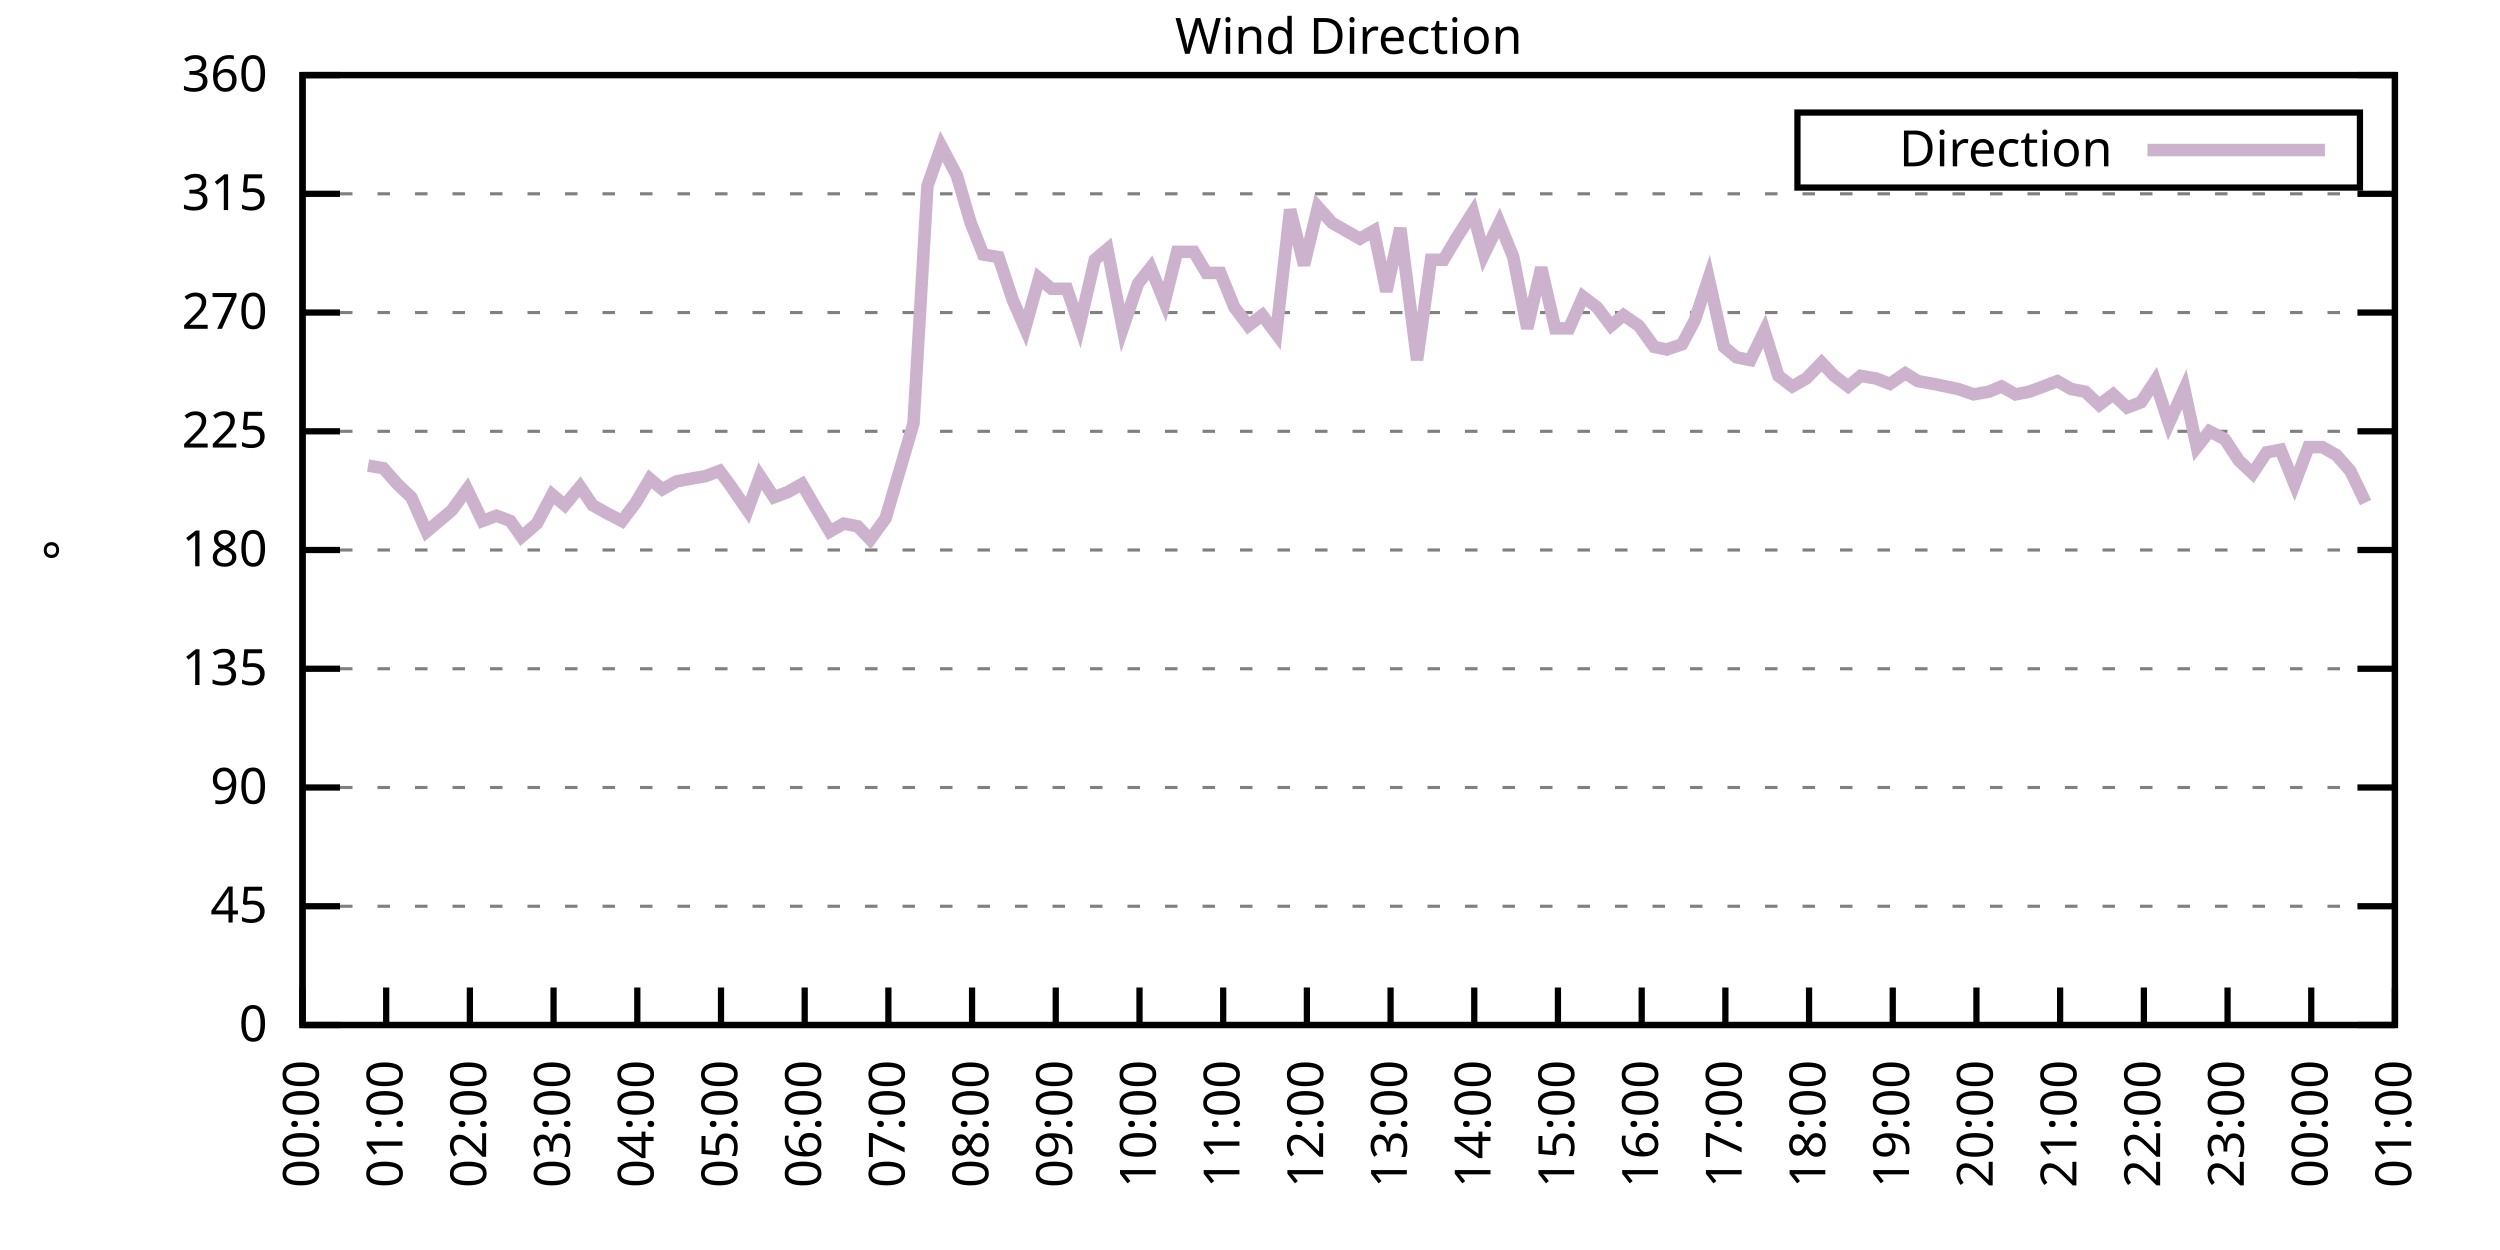
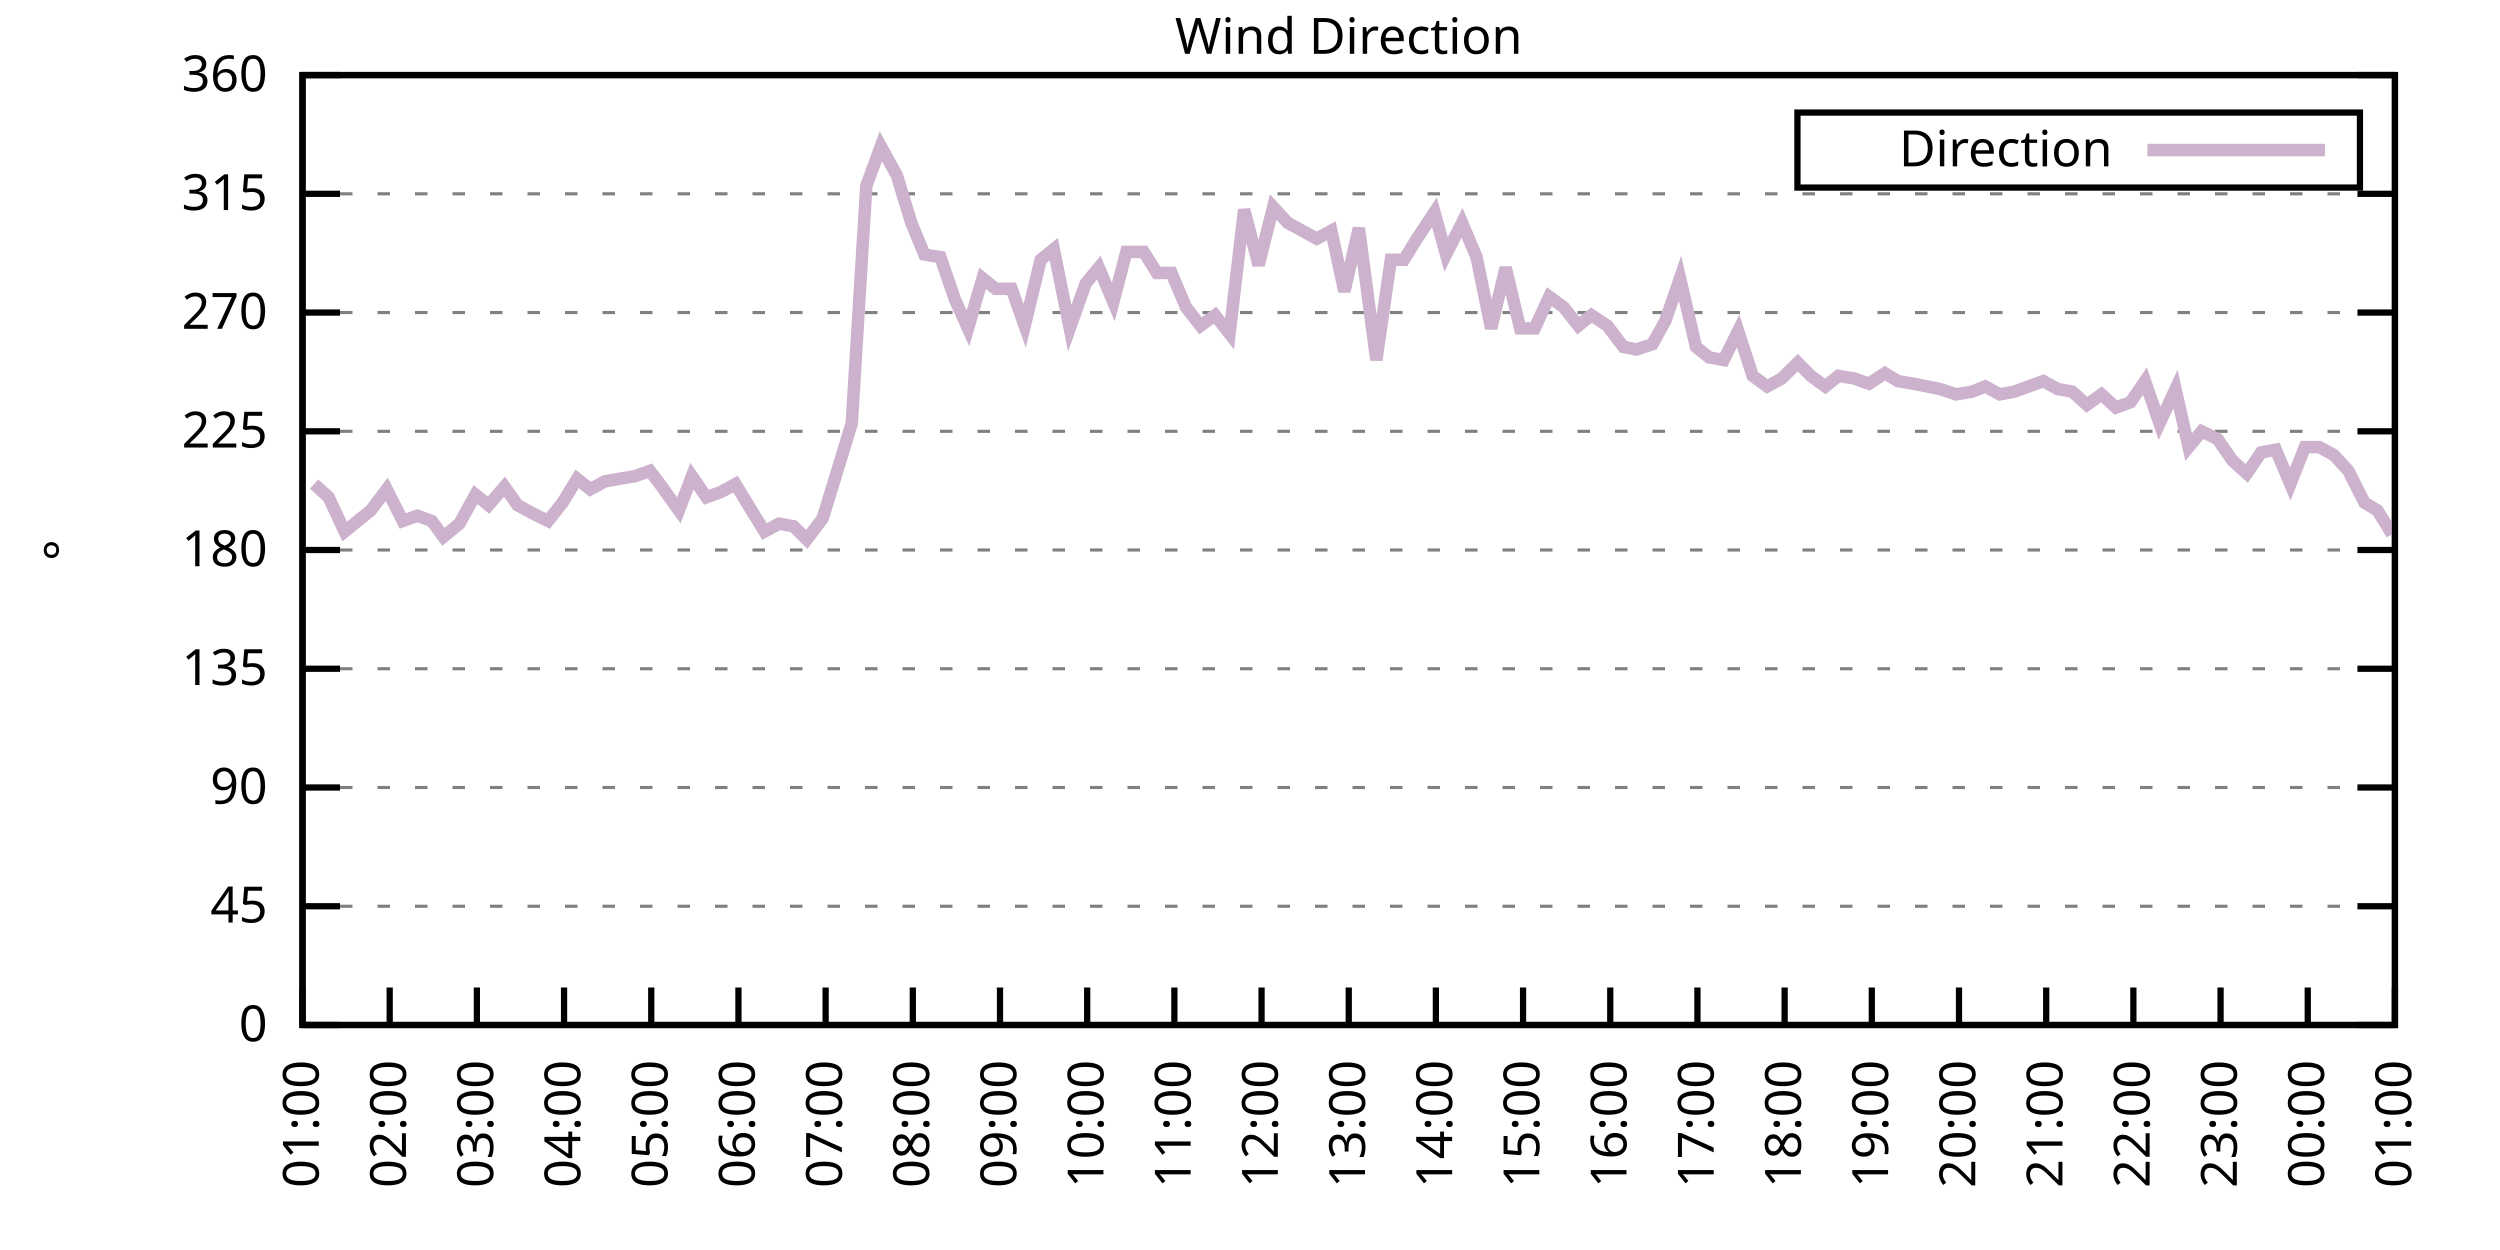
<svg xmlns="http://www.w3.org/2000/svg" xmlns:xlink="http://www.w3.org/1999/xlink" width="400" height="200" viewBox="0 0 400 200">
  <g id="gnuplot_canvas">
    <rect x="0" y="0" width="400" height="200" fill="none" />
    <defs>
      <circle id="gpDot" r="0.5" stroke-width="0.5" stroke="currentColor" />
      <path id="gpPt0" stroke-width="0.333" stroke="currentColor" d="M-1,0 h2 M0,-1 v2" />
      <path id="gpPt1" stroke-width="0.333" stroke="currentColor" d="M-1,-1 L1,1 M1,-1 L-1,1" />
      <path id="gpPt2" stroke-width="0.333" stroke="currentColor" d="M-1,0 L1,0 M0,-1 L0,1 M-1,-1 L1,1 M-1,1 L1,-1" />
      <rect id="gpPt3" stroke-width="0.333" stroke="currentColor" x="-1" y="-1" width="2" height="2" />
      <rect id="gpPt4" stroke-width="0.333" stroke="currentColor" fill="currentColor" x="-1" y="-1" width="2" height="2" />
      <circle id="gpPt5" stroke-width="0.333" stroke="currentColor" cx="0" cy="0" r="1" />
      <use xlink:href="#gpPt5" id="gpPt6" fill="currentColor" stroke="none" />
      <path id="gpPt7" stroke-width="0.333" stroke="currentColor" d="M0,-1.33 L-1.33,0.67 L1.33,0.67 z" />
      <use xlink:href="#gpPt7" id="gpPt8" fill="currentColor" stroke="none" />
      <use xlink:href="#gpPt7" id="gpPt9" stroke="currentColor" transform="rotate(180)" />
      <use xlink:href="#gpPt9" id="gpPt10" fill="currentColor" stroke="none" />
      <use xlink:href="#gpPt3" id="gpPt11" stroke="currentColor" transform="rotate(45)" />
      <use xlink:href="#gpPt11" id="gpPt12" fill="currentColor" stroke="none" />
      <path id="gpPt13" stroke-width="0.333" stroke="currentColor" d="M0,1.330 L1.265,0.411 L0.782,-1.067 L-0.782,-1.076 L-1.265,0.411 z" />
      <use xlink:href="#gpPt13" id="gpPt14" fill="currentColor" stroke="none" />
      <filter id="textbox" filterUnits="objectBoundingBox" x="0" y="0" height="1" width="1">
        <feFlood flood-color="white" flood-opacity="1" result="bgnd" />
        <feComposite in="SourceGraphic" in2="bgnd" operator="atop" />
      </filter>
      <filter id="greybox" filterUnits="objectBoundingBox" x="0" y="0" height="1" width="1">
        <feFlood flood-color="lightgrey" flood-opacity="1" result="grey" />
        <feComposite in="SourceGraphic" in2="grey" operator="atop" />
      </filter>
    </defs>
    <g fill="none" color="white" stroke="currentColor" stroke-width="1.00" stroke-linecap="butt" stroke-linejoin="miter">
</g>
    <g fill="none" color="black" stroke="currentColor" stroke-width="1.00" stroke-linecap="butt" stroke-linejoin="miter">
      <g stroke="none" shape-rendering="crispEdges">
        <polygon fill="rgb(255, 255, 255)" points="48.40,164.00 383.18,164.00 383.18,12.02 48.40,12.02 " />
      </g>
    </g>
    <g fill="none" color="black" stroke="currentColor" stroke-width="1.00" stroke-linecap="butt" stroke-linejoin="miter">
</g>
    <g fill="none" color="black" stroke="black" stroke-width="0.50" stroke-linecap="butt" stroke-linejoin="miter">
</g>
    <g fill="none" color="gray" stroke="currentColor" stroke-width="0.50" stroke-linecap="butt" stroke-linejoin="miter">
      <path stroke="gray" stroke-dasharray="2,4" class="gridline" d="M48.40,164.00 L383.19,164.00  " />
    </g>
    <g fill="none" color="gray" stroke="gray" stroke-width="1.00" stroke-linecap="butt" stroke-linejoin="miter">
</g>
    <g fill="none" color="black" stroke="currentColor" stroke-width="1.00" stroke-linecap="butt" stroke-linejoin="miter">
      <path stroke="black" d="M48.40,164.00 L54.40,164.00 M383.19,164.00 L377.19,164.00  " />
      <g transform="translate(42.80,166.60)" stroke="none" fill="black" font-family="Sans" font-size="8.00" text-anchor="end">
        <text>
          <tspan font-family="Sans"> 0</tspan>
        </text>
      </g>
    </g>
    <g fill="none" color="black" stroke="currentColor" stroke-width="1.00" stroke-linecap="butt" stroke-linejoin="miter">
</g>
    <g fill="none" color="black" stroke="black" stroke-width="0.50" stroke-linecap="butt" stroke-linejoin="miter">
</g>
    <g fill="none" color="gray" stroke="currentColor" stroke-width="0.50" stroke-linecap="butt" stroke-linejoin="miter">
      <path stroke="gray" stroke-dasharray="2,4" class="gridline" d="M48.40,145.00 L383.19,145.00  " />
    </g>
    <g fill="none" color="gray" stroke="gray" stroke-width="1.00" stroke-linecap="butt" stroke-linejoin="miter">
</g>
    <g fill="none" color="black" stroke="currentColor" stroke-width="1.00" stroke-linecap="butt" stroke-linejoin="miter">
      <path stroke="black" d="M48.40,145.00 L54.40,145.00 M383.19,145.00 L377.19,145.00  " />
      <g transform="translate(42.80,147.60)" stroke="none" fill="black" font-family="Sans" font-size="8.00" text-anchor="end">
        <text>
          <tspan font-family="Sans"> 45</tspan>
        </text>
      </g>
    </g>
    <g fill="none" color="black" stroke="currentColor" stroke-width="1.00" stroke-linecap="butt" stroke-linejoin="miter">
</g>
    <g fill="none" color="black" stroke="black" stroke-width="0.50" stroke-linecap="butt" stroke-linejoin="miter">
</g>
    <g fill="none" color="gray" stroke="currentColor" stroke-width="0.50" stroke-linecap="butt" stroke-linejoin="miter">
      <path stroke="gray" stroke-dasharray="2,4" class="gridline" d="M48.40,126.00 L383.19,126.00  " />
    </g>
    <g fill="none" color="gray" stroke="gray" stroke-width="1.00" stroke-linecap="butt" stroke-linejoin="miter">
</g>
    <g fill="none" color="black" stroke="currentColor" stroke-width="1.00" stroke-linecap="butt" stroke-linejoin="miter">
      <path stroke="black" d="M48.40,126.00 L54.40,126.00 M383.19,126.00 L377.19,126.00  " />
      <g transform="translate(42.80,128.60)" stroke="none" fill="black" font-family="Sans" font-size="8.00" text-anchor="end">
        <text>
          <tspan font-family="Sans"> 90</tspan>
        </text>
      </g>
    </g>
    <g fill="none" color="black" stroke="currentColor" stroke-width="1.00" stroke-linecap="butt" stroke-linejoin="miter">
</g>
    <g fill="none" color="black" stroke="black" stroke-width="0.50" stroke-linecap="butt" stroke-linejoin="miter">
</g>
    <g fill="none" color="gray" stroke="currentColor" stroke-width="0.50" stroke-linecap="butt" stroke-linejoin="miter">
      <path stroke="gray" stroke-dasharray="2,4" class="gridline" d="M48.40,107.00 L383.19,107.00  " />
    </g>
    <g fill="none" color="gray" stroke="gray" stroke-width="1.00" stroke-linecap="butt" stroke-linejoin="miter">
</g>
    <g fill="none" color="black" stroke="currentColor" stroke-width="1.00" stroke-linecap="butt" stroke-linejoin="miter">
      <path stroke="black" d="M48.40,107.00 L54.40,107.00 M383.19,107.00 L377.19,107.00  " />
      <g transform="translate(42.80,109.60)" stroke="none" fill="black" font-family="Sans" font-size="8.00" text-anchor="end">
        <text>
          <tspan font-family="Sans"> 135</tspan>
        </text>
      </g>
    </g>
    <g fill="none" color="black" stroke="currentColor" stroke-width="1.00" stroke-linecap="butt" stroke-linejoin="miter">
</g>
    <g fill="none" color="black" stroke="black" stroke-width="0.50" stroke-linecap="butt" stroke-linejoin="miter">
</g>
    <g fill="none" color="gray" stroke="currentColor" stroke-width="0.50" stroke-linecap="butt" stroke-linejoin="miter">
      <path stroke="gray" stroke-dasharray="2,4" class="gridline" d="M48.40,88.00 L383.19,88.00  " />
    </g>
    <g fill="none" color="gray" stroke="gray" stroke-width="1.00" stroke-linecap="butt" stroke-linejoin="miter">
</g>
    <g fill="none" color="black" stroke="currentColor" stroke-width="1.00" stroke-linecap="butt" stroke-linejoin="miter">
      <path stroke="black" d="M48.40,88.00 L54.40,88.00 M383.19,88.00 L377.19,88.00  " />
      <g transform="translate(42.80,90.60)" stroke="none" fill="black" font-family="Sans" font-size="8.00" text-anchor="end">
        <text>
          <tspan font-family="Sans"> 180</tspan>
        </text>
      </g>
    </g>
    <g fill="none" color="black" stroke="currentColor" stroke-width="1.00" stroke-linecap="butt" stroke-linejoin="miter">
</g>
    <g fill="none" color="black" stroke="black" stroke-width="0.50" stroke-linecap="butt" stroke-linejoin="miter">
</g>
    <g fill="none" color="gray" stroke="currentColor" stroke-width="0.50" stroke-linecap="butt" stroke-linejoin="miter">
      <path stroke="gray" stroke-dasharray="2,4" class="gridline" d="M48.40,69.01 L383.19,69.01  " />
    </g>
    <g fill="none" color="gray" stroke="gray" stroke-width="1.00" stroke-linecap="butt" stroke-linejoin="miter">
</g>
    <g fill="none" color="black" stroke="currentColor" stroke-width="1.00" stroke-linecap="butt" stroke-linejoin="miter">
      <path stroke="black" d="M48.40,69.01 L54.40,69.01 M383.19,69.01 L377.19,69.01  " />
      <g transform="translate(42.80,71.61)" stroke="none" fill="black" font-family="Sans" font-size="8.00" text-anchor="end">
        <text>
          <tspan font-family="Sans"> 225</tspan>
        </text>
      </g>
    </g>
    <g fill="none" color="black" stroke="currentColor" stroke-width="1.00" stroke-linecap="butt" stroke-linejoin="miter">
</g>
    <g fill="none" color="black" stroke="black" stroke-width="0.50" stroke-linecap="butt" stroke-linejoin="miter">
</g>
    <g fill="none" color="gray" stroke="currentColor" stroke-width="0.50" stroke-linecap="butt" stroke-linejoin="miter">
      <path stroke="gray" stroke-dasharray="2,4" class="gridline" d="M48.40,50.01 L383.19,50.01  " />
    </g>
    <g fill="none" color="gray" stroke="gray" stroke-width="1.00" stroke-linecap="butt" stroke-linejoin="miter">
</g>
    <g fill="none" color="black" stroke="currentColor" stroke-width="1.00" stroke-linecap="butt" stroke-linejoin="miter">
      <path stroke="black" d="M48.40,50.01 L54.40,50.01 M383.19,50.01 L377.19,50.01  " />
      <g transform="translate(42.80,52.61)" stroke="none" fill="black" font-family="Sans" font-size="8.00" text-anchor="end">
        <text>
          <tspan font-family="Sans"> 270</tspan>
        </text>
      </g>
    </g>
    <g fill="none" color="black" stroke="currentColor" stroke-width="1.00" stroke-linecap="butt" stroke-linejoin="miter">
</g>
    <g fill="none" color="black" stroke="black" stroke-width="0.50" stroke-linecap="butt" stroke-linejoin="miter">
</g>
    <g fill="none" color="gray" stroke="currentColor" stroke-width="0.50" stroke-linecap="butt" stroke-linejoin="miter">
      <path stroke="gray" stroke-dasharray="2,4" class="gridline" d="M48.40,31.01 L383.19,31.01  " />
    </g>
    <g fill="none" color="gray" stroke="gray" stroke-width="1.00" stroke-linecap="butt" stroke-linejoin="miter">
</g>
    <g fill="none" color="black" stroke="currentColor" stroke-width="1.00" stroke-linecap="butt" stroke-linejoin="miter">
      <path stroke="black" d="M48.40,31.01 L54.40,31.01 M383.19,31.01 L377.19,31.01  " />
      <g transform="translate(42.80,33.61)" stroke="none" fill="black" font-family="Sans" font-size="8.00" text-anchor="end">
        <text>
          <tspan font-family="Sans"> 315</tspan>
        </text>
      </g>
    </g>
    <g fill="none" color="black" stroke="currentColor" stroke-width="1.00" stroke-linecap="butt" stroke-linejoin="miter">
</g>
    <g fill="none" color="black" stroke="black" stroke-width="0.50" stroke-linecap="butt" stroke-linejoin="miter">
</g>
    <g fill="none" color="gray" stroke="currentColor" stroke-width="0.50" stroke-linecap="butt" stroke-linejoin="miter">
      <path stroke="gray" stroke-dasharray="2,4" class="gridline" d="M48.40,12.01 L383.19,12.01  " />
    </g>
    <g fill="none" color="gray" stroke="gray" stroke-width="1.00" stroke-linecap="butt" stroke-linejoin="miter">
</g>
    <g fill="none" color="black" stroke="currentColor" stroke-width="1.00" stroke-linecap="butt" stroke-linejoin="miter">
      <path stroke="black" d="M48.40,12.01 L54.40,12.01 M383.19,12.01 L377.19,12.01  " />
      <g transform="translate(42.80,14.61)" stroke="none" fill="black" font-family="Sans" font-size="8.00" text-anchor="end">
        <text>
          <tspan font-family="Sans"> 360</tspan>
        </text>
      </g>
    </g>
    <g fill="none" color="black" stroke="currentColor" stroke-width="1.00" stroke-linecap="butt" stroke-linejoin="miter">
      <path stroke="black" d="M48.40,164.00 L48.40,158.00  " />
      <g transform="translate(51.00,169.60) rotate(270.00)" stroke="none" fill="black" font-family="Sans" font-size="8.00" text-anchor="end">
        <text>
-           <tspan font-family="Sans">00:00</tspan>
-         </text>
-       </g>
-     </g>
-     <g fill="none" color="black" stroke="currentColor" stroke-width="1.00" stroke-linecap="butt" stroke-linejoin="miter">
-       <path stroke="black" d="M61.79,164.00 L61.79,158.00  " />
-       <g transform="translate(64.39,169.60) rotate(270.00)" stroke="none" fill="black" font-family="Sans" font-size="8.00" text-anchor="end">
-         <text>
          <tspan font-family="Sans">01:00</tspan>
        </text>
      </g>
    </g>
    <g fill="none" color="black" stroke="currentColor" stroke-width="1.00" stroke-linecap="butt" stroke-linejoin="miter">
-       <path stroke="black" d="M75.18,164.00 L75.18,158.00  " />
-       <g transform="translate(77.78,169.60) rotate(270.00)" stroke="none" fill="black" font-family="Sans" font-size="8.00" text-anchor="end">
+       <path stroke="black" d="M62.35,164.00 L62.35,158.00  " />
+       <g transform="translate(64.95,169.60) rotate(270.00)" stroke="none" fill="black" font-family="Sans" font-size="8.00" text-anchor="end">
        <text>
          <tspan font-family="Sans">02:00</tspan>
        </text>
      </g>
    </g>
    <g fill="none" color="black" stroke="currentColor" stroke-width="1.00" stroke-linecap="butt" stroke-linejoin="miter">
-       <path stroke="black" d="M88.57,164.00 L88.57,158.00  " />
-       <g transform="translate(91.17,169.60) rotate(270.00)" stroke="none" fill="black" font-family="Sans" font-size="8.00" text-anchor="end">
+       <path stroke="black" d="M76.30,164.00 L76.30,158.00  " />
+       <g transform="translate(78.90,169.60) rotate(270.00)" stroke="none" fill="black" font-family="Sans" font-size="8.00" text-anchor="end">
        <text>
          <tspan font-family="Sans">03:00</tspan>
        </text>
      </g>
    </g>
    <g fill="none" color="black" stroke="currentColor" stroke-width="1.00" stroke-linecap="butt" stroke-linejoin="miter">
-       <path stroke="black" d="M101.97,164.00 L101.97,158.00  " />
-       <g transform="translate(104.57,169.60) rotate(270.00)" stroke="none" fill="black" font-family="Sans" font-size="8.00" text-anchor="end">
+       <path stroke="black" d="M90.25,164.00 L90.25,158.00  " />
+       <g transform="translate(92.85,169.60) rotate(270.00)" stroke="none" fill="black" font-family="Sans" font-size="8.00" text-anchor="end">
        <text>
          <tspan font-family="Sans">04:00</tspan>
        </text>
      </g>
    </g>
    <g fill="none" color="black" stroke="currentColor" stroke-width="1.00" stroke-linecap="butt" stroke-linejoin="miter">
-       <path stroke="black" d="M115.36,164.00 L115.36,158.00  " />
-       <g transform="translate(117.96,169.60) rotate(270.00)" stroke="none" fill="black" font-family="Sans" font-size="8.00" text-anchor="end">
+       <path stroke="black" d="M104.20,164.00 L104.20,158.00  " />
+       <g transform="translate(106.80,169.60) rotate(270.00)" stroke="none" fill="black" font-family="Sans" font-size="8.00" text-anchor="end">
        <text>
          <tspan font-family="Sans">05:00</tspan>
        </text>
      </g>
    </g>
    <g fill="none" color="black" stroke="currentColor" stroke-width="1.00" stroke-linecap="butt" stroke-linejoin="miter">
-       <path stroke="black" d="M128.75,164.00 L128.75,158.00  " />
-       <g transform="translate(131.35,169.60) rotate(270.00)" stroke="none" fill="black" font-family="Sans" font-size="8.00" text-anchor="end">
+       <path stroke="black" d="M118.15,164.00 L118.15,158.00  " />
+       <g transform="translate(120.75,169.60) rotate(270.00)" stroke="none" fill="black" font-family="Sans" font-size="8.00" text-anchor="end">
        <text>
          <tspan font-family="Sans">06:00</tspan>
        </text>
      </g>
    </g>
    <g fill="none" color="black" stroke="currentColor" stroke-width="1.00" stroke-linecap="butt" stroke-linejoin="miter">
-       <path stroke="black" d="M142.14,164.00 L142.14,158.00  " />
-       <g transform="translate(144.74,169.60) rotate(270.00)" stroke="none" fill="black" font-family="Sans" font-size="8.00" text-anchor="end">
+       <path stroke="black" d="M132.10,164.00 L132.10,158.00  " />
+       <g transform="translate(134.70,169.60) rotate(270.00)" stroke="none" fill="black" font-family="Sans" font-size="8.00" text-anchor="end">
        <text>
          <tspan font-family="Sans">07:00</tspan>
        </text>
      </g>
    </g>
    <g fill="none" color="black" stroke="currentColor" stroke-width="1.00" stroke-linecap="butt" stroke-linejoin="miter">
-       <path stroke="black" d="M155.53,164.00 L155.53,158.00  " />
-       <g transform="translate(158.13,169.60) rotate(270.00)" stroke="none" fill="black" font-family="Sans" font-size="8.00" text-anchor="end">
+       <path stroke="black" d="M146.05,164.00 L146.05,158.00  " />
+       <g transform="translate(148.65,169.60) rotate(270.00)" stroke="none" fill="black" font-family="Sans" font-size="8.00" text-anchor="end">
        <text>
          <tspan font-family="Sans">08:00</tspan>
        </text>
      </g>
    </g>
    <g fill="none" color="black" stroke="currentColor" stroke-width="1.00" stroke-linecap="butt" stroke-linejoin="miter">
-       <path stroke="black" d="M168.92,164.00 L168.92,158.00  " />
-       <g transform="translate(171.52,169.60) rotate(270.00)" stroke="none" fill="black" font-family="Sans" font-size="8.00" text-anchor="end">
+       <path stroke="black" d="M160.00,164.00 L160.00,158.00  " />
+       <g transform="translate(162.60,169.60) rotate(270.00)" stroke="none" fill="black" font-family="Sans" font-size="8.00" text-anchor="end">
        <text>
          <tspan font-family="Sans">09:00</tspan>
        </text>
      </g>
    </g>
    <g fill="none" color="black" stroke="currentColor" stroke-width="1.00" stroke-linecap="butt" stroke-linejoin="miter">
-       <path stroke="black" d="M182.32,164.00 L182.32,158.00  " />
-       <g transform="translate(184.92,169.60) rotate(270.00)" stroke="none" fill="black" font-family="Sans" font-size="8.00" text-anchor="end">
+       <path stroke="black" d="M173.95,164.00 L173.95,158.00  " />
+       <g transform="translate(176.55,169.60) rotate(270.00)" stroke="none" fill="black" font-family="Sans" font-size="8.00" text-anchor="end">
        <text>
          <tspan font-family="Sans">10:00</tspan>
        </text>
      </g>
    </g>
    <g fill="none" color="black" stroke="currentColor" stroke-width="1.00" stroke-linecap="butt" stroke-linejoin="miter">
-       <path stroke="black" d="M195.71,164.00 L195.71,158.00  " />
-       <g transform="translate(198.31,169.60) rotate(270.00)" stroke="none" fill="black" font-family="Sans" font-size="8.00" text-anchor="end">
+       <path stroke="black" d="M187.90,164.00 L187.90,158.00  " />
+       <g transform="translate(190.50,169.60) rotate(270.00)" stroke="none" fill="black" font-family="Sans" font-size="8.00" text-anchor="end">
        <text>
          <tspan font-family="Sans">11:00</tspan>
        </text>
      </g>
    </g>
    <g fill="none" color="black" stroke="currentColor" stroke-width="1.00" stroke-linecap="butt" stroke-linejoin="miter">
-       <path stroke="black" d="M209.10,164.00 L209.10,158.00  " />
-       <g transform="translate(211.70,169.60) rotate(270.00)" stroke="none" fill="black" font-family="Sans" font-size="8.00" text-anchor="end">
+       <path stroke="black" d="M201.85,164.00 L201.85,158.00  " />
+       <g transform="translate(204.45,169.60) rotate(270.00)" stroke="none" fill="black" font-family="Sans" font-size="8.00" text-anchor="end">
        <text>
          <tspan font-family="Sans">12:00</tspan>
        </text>
      </g>
    </g>
    <g fill="none" color="black" stroke="currentColor" stroke-width="1.00" stroke-linecap="butt" stroke-linejoin="miter">
-       <path stroke="black" d="M222.49,164.00 L222.49,158.00  " />
-       <g transform="translate(225.09,169.60) rotate(270.00)" stroke="none" fill="black" font-family="Sans" font-size="8.00" text-anchor="end">
+       <path stroke="black" d="M215.80,164.00 L215.80,158.00  " />
+       <g transform="translate(218.40,169.60) rotate(270.00)" stroke="none" fill="black" font-family="Sans" font-size="8.00" text-anchor="end">
        <text>
          <tspan font-family="Sans">13:00</tspan>
        </text>
      </g>
    </g>
    <g fill="none" color="black" stroke="currentColor" stroke-width="1.00" stroke-linecap="butt" stroke-linejoin="miter">
-       <path stroke="black" d="M235.88,164.00 L235.88,158.00  " />
-       <g transform="translate(238.48,169.60) rotate(270.00)" stroke="none" fill="black" font-family="Sans" font-size="8.00" text-anchor="end">
+       <path stroke="black" d="M229.74,164.00 L229.74,158.00  " />
+       <g transform="translate(232.34,169.60) rotate(270.00)" stroke="none" fill="black" font-family="Sans" font-size="8.00" text-anchor="end">
        <text>
          <tspan font-family="Sans">14:00</tspan>
        </text>
      </g>
    </g>
    <g fill="none" color="black" stroke="currentColor" stroke-width="1.00" stroke-linecap="butt" stroke-linejoin="miter">
-       <path stroke="black" d="M249.27,164.00 L249.27,158.00  " />
-       <g transform="translate(251.87,169.60) rotate(270.00)" stroke="none" fill="black" font-family="Sans" font-size="8.00" text-anchor="end">
+       <path stroke="black" d="M243.69,164.00 L243.69,158.00  " />
+       <g transform="translate(246.29,169.60) rotate(270.00)" stroke="none" fill="black" font-family="Sans" font-size="8.00" text-anchor="end">
        <text>
          <tspan font-family="Sans">15:00</tspan>
        </text>
      </g>
    </g>
    <g fill="none" color="black" stroke="currentColor" stroke-width="1.00" stroke-linecap="butt" stroke-linejoin="miter">
-       <path stroke="black" d="M262.67,164.00 L262.67,158.00  " />
-       <g transform="translate(265.27,169.60) rotate(270.00)" stroke="none" fill="black" font-family="Sans" font-size="8.00" text-anchor="end">
+       <path stroke="black" d="M257.64,164.00 L257.64,158.00  " />
+       <g transform="translate(260.24,169.60) rotate(270.00)" stroke="none" fill="black" font-family="Sans" font-size="8.00" text-anchor="end">
        <text>
          <tspan font-family="Sans">16:00</tspan>
        </text>
      </g>
    </g>
    <g fill="none" color="black" stroke="currentColor" stroke-width="1.00" stroke-linecap="butt" stroke-linejoin="miter">
-       <path stroke="black" d="M276.06,164.00 L276.06,158.00  " />
-       <g transform="translate(278.66,169.60) rotate(270.00)" stroke="none" fill="black" font-family="Sans" font-size="8.00" text-anchor="end">
+       <path stroke="black" d="M271.59,164.00 L271.59,158.00  " />
+       <g transform="translate(274.19,169.60) rotate(270.00)" stroke="none" fill="black" font-family="Sans" font-size="8.00" text-anchor="end">
        <text>
          <tspan font-family="Sans">17:00</tspan>
        </text>
      </g>
    </g>
    <g fill="none" color="black" stroke="currentColor" stroke-width="1.00" stroke-linecap="butt" stroke-linejoin="miter">
-       <path stroke="black" d="M289.45,164.00 L289.45,158.00  " />
-       <g transform="translate(292.05,169.60) rotate(270.00)" stroke="none" fill="black" font-family="Sans" font-size="8.00" text-anchor="end">
+       <path stroke="black" d="M285.54,164.00 L285.54,158.00  " />
+       <g transform="translate(288.14,169.60) rotate(270.00)" stroke="none" fill="black" font-family="Sans" font-size="8.00" text-anchor="end">
        <text>
          <tspan font-family="Sans">18:00</tspan>
        </text>
      </g>
    </g>
    <g fill="none" color="black" stroke="currentColor" stroke-width="1.00" stroke-linecap="butt" stroke-linejoin="miter">
-       <path stroke="black" d="M302.84,164.00 L302.84,158.00  " />
-       <g transform="translate(305.44,169.60) rotate(270.00)" stroke="none" fill="black" font-family="Sans" font-size="8.00" text-anchor="end">
+       <path stroke="black" d="M299.49,164.00 L299.49,158.00  " />
+       <g transform="translate(302.09,169.60) rotate(270.00)" stroke="none" fill="black" font-family="Sans" font-size="8.00" text-anchor="end">
        <text>
          <tspan font-family="Sans">19:00</tspan>
        </text>
      </g>
    </g>
    <g fill="none" color="black" stroke="currentColor" stroke-width="1.00" stroke-linecap="butt" stroke-linejoin="miter">
-       <path stroke="black" d="M316.23,164.00 L316.23,158.00  " />
-       <g transform="translate(318.83,169.60) rotate(270.00)" stroke="none" fill="black" font-family="Sans" font-size="8.00" text-anchor="end">
+       <path stroke="black" d="M313.44,164.00 L313.44,158.00  " />
+       <g transform="translate(316.04,169.60) rotate(270.00)" stroke="none" fill="black" font-family="Sans" font-size="8.00" text-anchor="end">
        <text>
          <tspan font-family="Sans">20:00</tspan>
        </text>
      </g>
    </g>
    <g fill="none" color="black" stroke="currentColor" stroke-width="1.00" stroke-linecap="butt" stroke-linejoin="miter">
-       <path stroke="black" d="M329.62,164.00 L329.62,158.00  " />
-       <g transform="translate(332.22,169.60) rotate(270.00)" stroke="none" fill="black" font-family="Sans" font-size="8.00" text-anchor="end">
+       <path stroke="black" d="M327.39,164.00 L327.39,158.00  " />
+       <g transform="translate(329.99,169.60) rotate(270.00)" stroke="none" fill="black" font-family="Sans" font-size="8.00" text-anchor="end">
        <text>
          <tspan font-family="Sans">21:00</tspan>
        </text>
      </g>
    </g>
    <g fill="none" color="black" stroke="currentColor" stroke-width="1.00" stroke-linecap="butt" stroke-linejoin="miter">
-       <path stroke="black" d="M343.02,164.00 L343.02,158.00  " />
-       <g transform="translate(345.62,169.60) rotate(270.00)" stroke="none" fill="black" font-family="Sans" font-size="8.00" text-anchor="end">
+       <path stroke="black" d="M341.34,164.00 L341.34,158.00  " />
+       <g transform="translate(343.94,169.60) rotate(270.00)" stroke="none" fill="black" font-family="Sans" font-size="8.00" text-anchor="end">
        <text>
          <tspan font-family="Sans">22:00</tspan>
        </text>
      </g>
    </g>
    <g fill="none" color="black" stroke="currentColor" stroke-width="1.00" stroke-linecap="butt" stroke-linejoin="miter">
-       <path stroke="black" d="M356.41,164.00 L356.41,158.00  " />
-       <g transform="translate(359.01,169.60) rotate(270.00)" stroke="none" fill="black" font-family="Sans" font-size="8.00" text-anchor="end">
+       <path stroke="black" d="M355.29,164.00 L355.29,158.00  " />
+       <g transform="translate(357.89,169.60) rotate(270.00)" stroke="none" fill="black" font-family="Sans" font-size="8.00" text-anchor="end">
        <text>
          <tspan font-family="Sans">23:00</tspan>
        </text>
      </g>
    </g>
    <g fill="none" color="black" stroke="currentColor" stroke-width="1.00" stroke-linecap="butt" stroke-linejoin="miter">
-       <path stroke="black" d="M369.80,164.00 L369.80,158.00  " />
-       <g transform="translate(372.40,169.60) rotate(270.00)" stroke="none" fill="black" font-family="Sans" font-size="8.00" text-anchor="end">
+       <path stroke="black" d="M369.24,164.00 L369.24,158.00  " />
+       <g transform="translate(371.84,169.60) rotate(270.00)" stroke="none" fill="black" font-family="Sans" font-size="8.00" text-anchor="end">
        <text>
          <tspan font-family="Sans">00:00</tspan>
        </text>
      </g>
    </g>
    <g fill="none" color="black" stroke="currentColor" stroke-width="1.00" stroke-linecap="butt" stroke-linejoin="miter">
      <path stroke="black" d="M383.19,164.00 L383.19,158.00  " />
      <g transform="translate(385.79,169.60) rotate(270.00)" stroke="none" fill="black" font-family="Sans" font-size="8.00" text-anchor="end">
        <text>
          <tspan font-family="Sans">01:00</tspan>
        </text>
      </g>
    </g>
    <g fill="none" color="black" stroke="currentColor" stroke-width="1.00" stroke-linecap="butt" stroke-linejoin="miter">
</g>
    <g fill="none" color="black" stroke="currentColor" stroke-width="1.00" stroke-linecap="butt" stroke-linejoin="miter">
      <path stroke="black" d="M48.40,12.01 L48.40,164.00 L383.19,164.00 L383.19,12.01 L48.40,12.01 Z  " />
    </g>
    <g fill="none" color="black" stroke="currentColor" stroke-width="1.00" stroke-linecap="butt" stroke-linejoin="miter">
</g>
    <g fill="none" color="black" stroke="currentColor" stroke-width="1.00" stroke-linecap="butt" stroke-linejoin="miter">
      <path stroke="black" d="M287.59,30.01 L287.59,18.01 L377.59,18.01 L377.59,30.01 L287.59,30.01 Z  " />
    </g>
    <g id="Wind_direction_plot_1">
      <g fill="none" color="white" stroke="black" stroke-width="2.00" stroke-linecap="butt" stroke-linejoin="miter">
</g>
      <g fill="none" color="black" stroke="currentColor" stroke-width="2.00" stroke-linecap="butt" stroke-linejoin="miter">
        <g transform="translate(337.99,26.61)" stroke="none" fill="black" font-family="Sans" font-size="8.00" text-anchor="end">
          <text>
            <tspan font-family="Sans">Direction</tspan>
          </text>
        </g>
      </g>
      <g fill="none" color="black" stroke="currentColor" stroke-width="2.00" stroke-linecap="butt" stroke-linejoin="miter">
-         <path stroke="rgb(204, 178, 204)" d="M343.59,24.01 L371.99,24.01 M58.89,74.49 L61.35,74.92 L63.58,77.45 L65.81,79.56 L68.26,85.05 L70.27,83.36   L72.28,81.67 L74.74,78.29 L77.19,83.36 L79.42,82.52 L81.66,83.36 L83.44,85.89 L85.90,83.78 L88.35,79.14   L90.36,80.83 L92.82,77.87 L94.82,80.83 L97.06,82.09 L99.51,83.36 L101.74,80.41 L103.98,76.61 L105.98,78.29   L108.22,77.03 L110.45,76.61 L112.90,76.18 L115.13,75.34 L116.70,77.45 L119.60,81.67 L121.61,76.18 L123.84,79.56   L126.07,78.72 L128.30,77.45 L130.76,81.67 L132.77,85.05 L135.00,83.78 L137.23,84.21 L139.24,86.32 L141.69,82.94   L143.93,75.34 L146.16,67.74 L148.39,29.74 L150.62,23.41 L153.08,28.05 L155.31,35.65 L157.32,40.72 L159.77,41.14   L162.01,47.90 L164.01,52.54 L166.25,44.52 L168.25,46.21 L170.71,46.21 L172.72,52.12 L175.17,41.56 L177.18,39.87   L179.64,52.54 L182.09,45.36 L184.10,42.83 L186.33,48.32 L188.34,40.30 L191.02,40.30 L193.03,43.67 L195.26,43.67   L197.49,49.16 L199.73,52.12 L201.96,50.43 L204.19,53.39 L206.42,33.54 L208.65,42.41 L210.88,33.12 L213.12,35.65   L215.35,36.92 L217.58,38.19 L219.81,36.92 L221.82,46.63 L224.05,36.50 L226.73,57.61 L228.96,41.56 L230.97,41.56   L232.98,38.19 L235.66,33.96 L237.44,40.72 L239.90,35.65 L242.13,41.14 L244.36,52.54 L246.60,42.83 L248.83,52.54   L251.06,52.54 L253.29,47.47 L255.52,49.16 L257.76,52.12 L259.76,50.43 L262.22,52.12 L264.67,55.50 L266.68,55.92   L269.14,55.07 L271.15,51.27 L273.38,44.52 L275.83,55.50 L277.84,57.18 L280.07,57.61 L282.31,52.96 L284.54,60.14   L286.77,61.83 L289.00,60.56 L291.46,58.03 L293.47,60.14 L295.70,61.83 L297.71,60.14 L300.16,60.56 L302.39,61.41   L304.85,59.72 L306.86,60.98 L309.31,61.41 L311.32,61.83 L313.33,62.25 L315.79,63.10 L318.24,62.67 L320.25,61.83   L322.48,63.10 L324.71,62.67 L326.95,61.83 L329.18,60.98 L331.41,62.25 L333.64,62.67 L335.87,64.78 L338.10,63.10   L340.34,65.21 L342.57,64.36 L344.80,60.98 L347.03,67.74 L349.49,62.25 L351.50,71.54 L353.51,69.01 L355.96,70.27   L358.19,73.65 L360.42,75.76 L362.66,72.38 L364.89,71.96 L367.12,77.45 L369.35,71.54 L371.58,71.54 L373.82,72.81   L376.05,75.34 L378.50,80.41  " />
+         <path stroke="rgb(204, 178, 204)" d="M343.59,24.01 L371.99,24.01 M50.26,77.45 L52.58,79.56 L55.14,85.05 L57.23,83.36 L59.33,81.67 L61.88,78.29   L64.44,83.36 L66.77,82.52 L69.09,83.36 L70.95,85.89 L73.51,83.78 L76.07,79.14 L78.16,80.83 L80.72,77.87   L82.81,80.83 L85.13,82.09 L87.69,83.36 L90.02,80.41 L92.34,76.61 L94.43,78.29 L96.76,77.03 L99.08,76.61   L101.64,76.18 L103.97,75.34 L105.59,77.45 L108.62,81.67 L110.71,76.18 L113.03,79.56 L115.36,78.72 L117.68,77.45   L120.24,81.67 L122.33,85.05 L124.66,83.78 L126.98,84.21 L129.08,86.32 L131.63,82.94 L133.96,75.34 L136.28,67.74   L138.61,29.74 L140.93,23.41 L143.49,28.05 L145.81,35.65 L147.91,40.72 L150.46,41.14 L152.79,47.90 L154.88,52.54   L157.21,44.52 L159.30,46.21 L161.86,46.21 L163.95,52.12 L166.51,41.56 L168.60,39.87 L171.16,52.54 L173.71,45.36   L175.81,42.83 L178.13,48.32 L180.22,40.30 L183.01,40.30 L185.11,43.67 L187.43,43.67 L189.76,49.16 L192.08,52.12   L194.41,50.43 L196.73,53.39 L199.06,33.54 L201.38,42.41 L203.71,33.12 L206.03,35.65 L208.36,36.92 L210.68,38.19   L213.01,36.92 L215.10,46.63 L217.42,36.50 L220.21,57.61 L222.54,41.56 L224.63,41.56 L226.72,38.19 L229.51,33.96   L231.37,40.72 L233.93,35.65 L236.25,41.14 L238.58,52.54 L240.90,42.83 L243.23,52.54 L245.55,52.54 L247.88,47.47   L250.20,49.16 L252.53,52.12 L254.62,50.43 L257.18,52.12 L259.74,55.50 L261.83,55.92 L264.39,55.07 L266.48,51.27   L268.80,44.52 L271.36,55.50 L273.45,57.18 L275.78,57.61 L278.10,52.96 L280.43,60.14 L282.75,61.83 L285.08,60.56   L287.64,58.03 L289.73,60.14 L292.05,61.83 L294.15,60.14 L296.70,60.56 L299.03,61.41 L301.58,59.72 L303.68,60.98   L306.23,61.41 L308.33,61.83 L310.42,62.25 L312.98,63.10 L315.53,62.67 L317.63,61.83 L319.95,63.10 L322.28,62.67   L324.60,61.83 L326.93,60.98 L329.25,62.25 L331.58,62.67 L333.90,64.78 L336.23,63.10 L338.55,65.21 L340.88,64.36   L343.20,60.98 L345.53,67.74 L348.08,62.25 L350.18,71.54 L352.27,69.01 L354.83,70.27 L357.15,73.65 L359.48,75.76   L361.80,72.38 L364.13,71.96 L366.45,77.45 L368.78,71.54 L371.10,71.54 L373.43,72.81 L375.75,75.34 L378.31,80.41   L380.40,81.67 L382.73,85.47  " />
      </g>
    </g>
    <g fill="none" color="black" stroke="currentColor" stroke-width="2.00" stroke-linecap="butt" stroke-linejoin="miter">
</g>
    <g fill="none" color="black" stroke="black" stroke-width="1.00" stroke-linecap="butt" stroke-linejoin="miter">
</g>
    <g fill="none" color="black" stroke="currentColor" stroke-width="1.00" stroke-linecap="butt" stroke-linejoin="miter">
      <path stroke="black" d="M48.40,12.01 L48.40,164.00 L383.19,164.00 L383.19,12.01 L48.40,12.01 Z  " />
      <g transform="translate(12.80,88.01) rotate(270.00)" stroke="none" fill="black" font-family="Sans" font-size="8.00" text-anchor="middle">
        <text>
          <tspan font-family="Sans">°</tspan>
        </text>
      </g>
    </g>
    <g fill="none" color="black" stroke="currentColor" stroke-width="1.00" stroke-linecap="butt" stroke-linejoin="miter">
</g>
    <g fill="none" color="black" stroke="currentColor" stroke-width="1.00" stroke-linecap="butt" stroke-linejoin="miter">
      <g transform="translate(215.79,8.61)" stroke="none" fill="black" font-family="Sans" font-size="8.00" text-anchor="middle">
        <text>
          <tspan font-family="Sans">Wind Direction</tspan>
        </text>
      </g>
    </g>
    <g fill="none" color="black" stroke="currentColor" stroke-width="1.00" stroke-linecap="butt" stroke-linejoin="miter">
</g>
  </g>
</svg>
